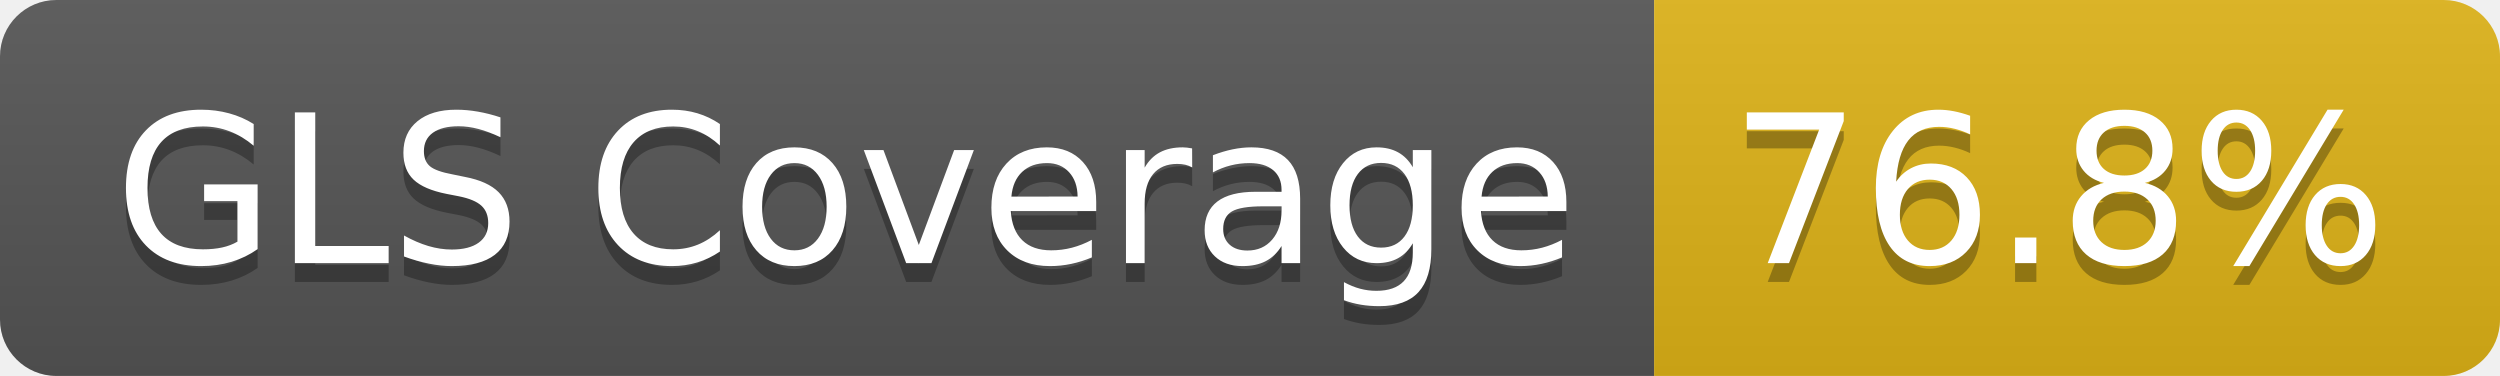
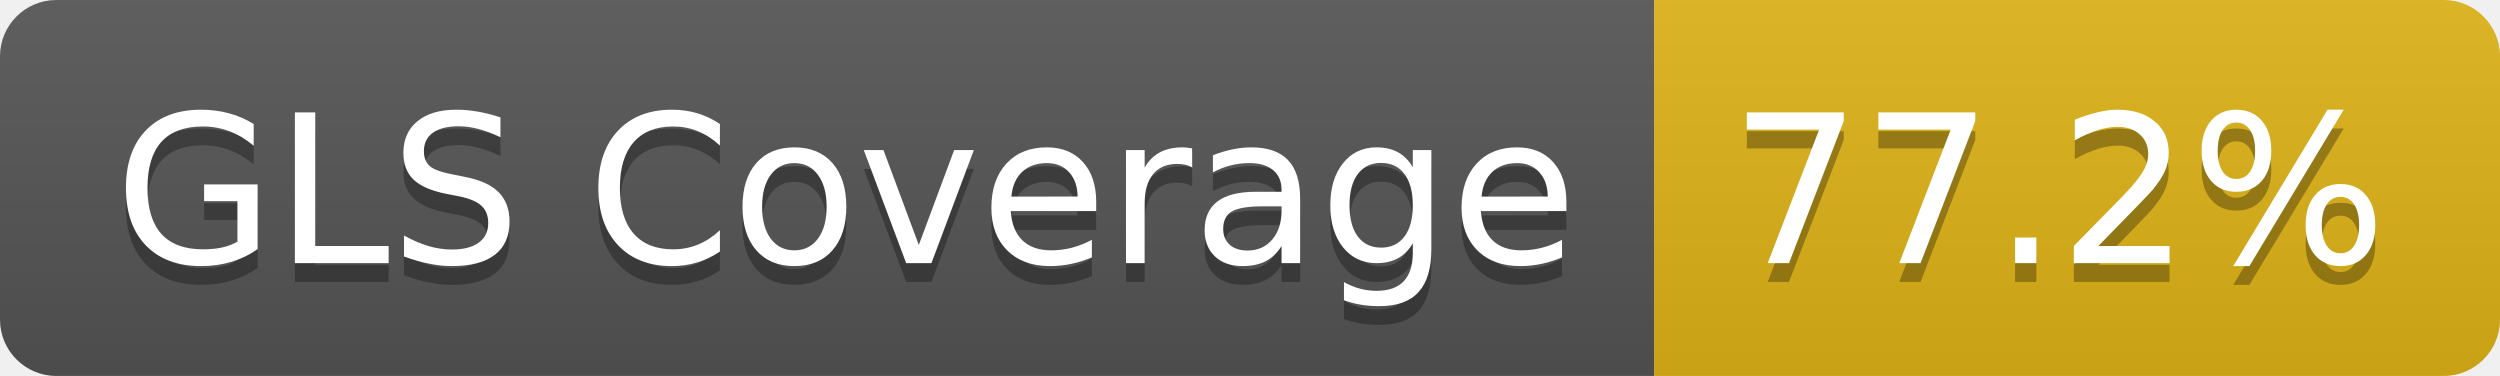
- <svg xmlns="http://www.w3.org/2000/svg" width="133" height="20" role="img" aria-label="GLS Coverage: 76.8%">
+ <svg xmlns="http://www.w3.org/2000/svg" width="133" height="20" role="img" aria-label="GLS Coverage: 77.2%">
  <linearGradient id="s" x2="0" y2="100%">
    <stop offset="0" stop-color="#bbb" stop-opacity=".1" />
    <stop offset="1" stop-opacity=".1" />
  </linearGradient>
  <clipPath id="r">
    <rect width="133" height="20" rx="3" fill="#fff" />
  </clipPath>
  <g clip-path="url(#r)">
    <rect width="88" height="20" fill="#555" />
    <rect x="88" width="45" height="20" fill="#dfb317" />
    <rect width="133" height="20" fill="url(#s)" />
  </g>
  <g fill="#fff" text-anchor="middle" font-family="Verdana,Geneva,DejaVu Sans,sans-serif" text-rendering="geometricPrecision" font-size="110">
    <text aria-hidden="true" x="450" y="150" fill="#010101" fill-opacity=".3" transform="scale(.1)" textLength="778">GLS Coverage</text>
    <text x="450" y="140" transform="scale(.1)" fill="#fff" textLength="778">GLS Coverage</text>
-     <text aria-hidden="true" x="1095" y="150" fill="#010101" fill-opacity=".3" transform="scale(.1)" textLength="350">76.8%</text>
-     <text x="1095" y="140" transform="scale(.1)" fill="#fff" textLength="350">76.8%</text>
+     <text aria-hidden="true" x="1095" y="150" fill="#010101" fill-opacity=".3" transform="scale(.1)" textLength="350">77.2%</text>
+     <text x="1095" y="140" transform="scale(.1)" fill="#fff" textLength="350">77.2%</text>
  </g>
</svg>
